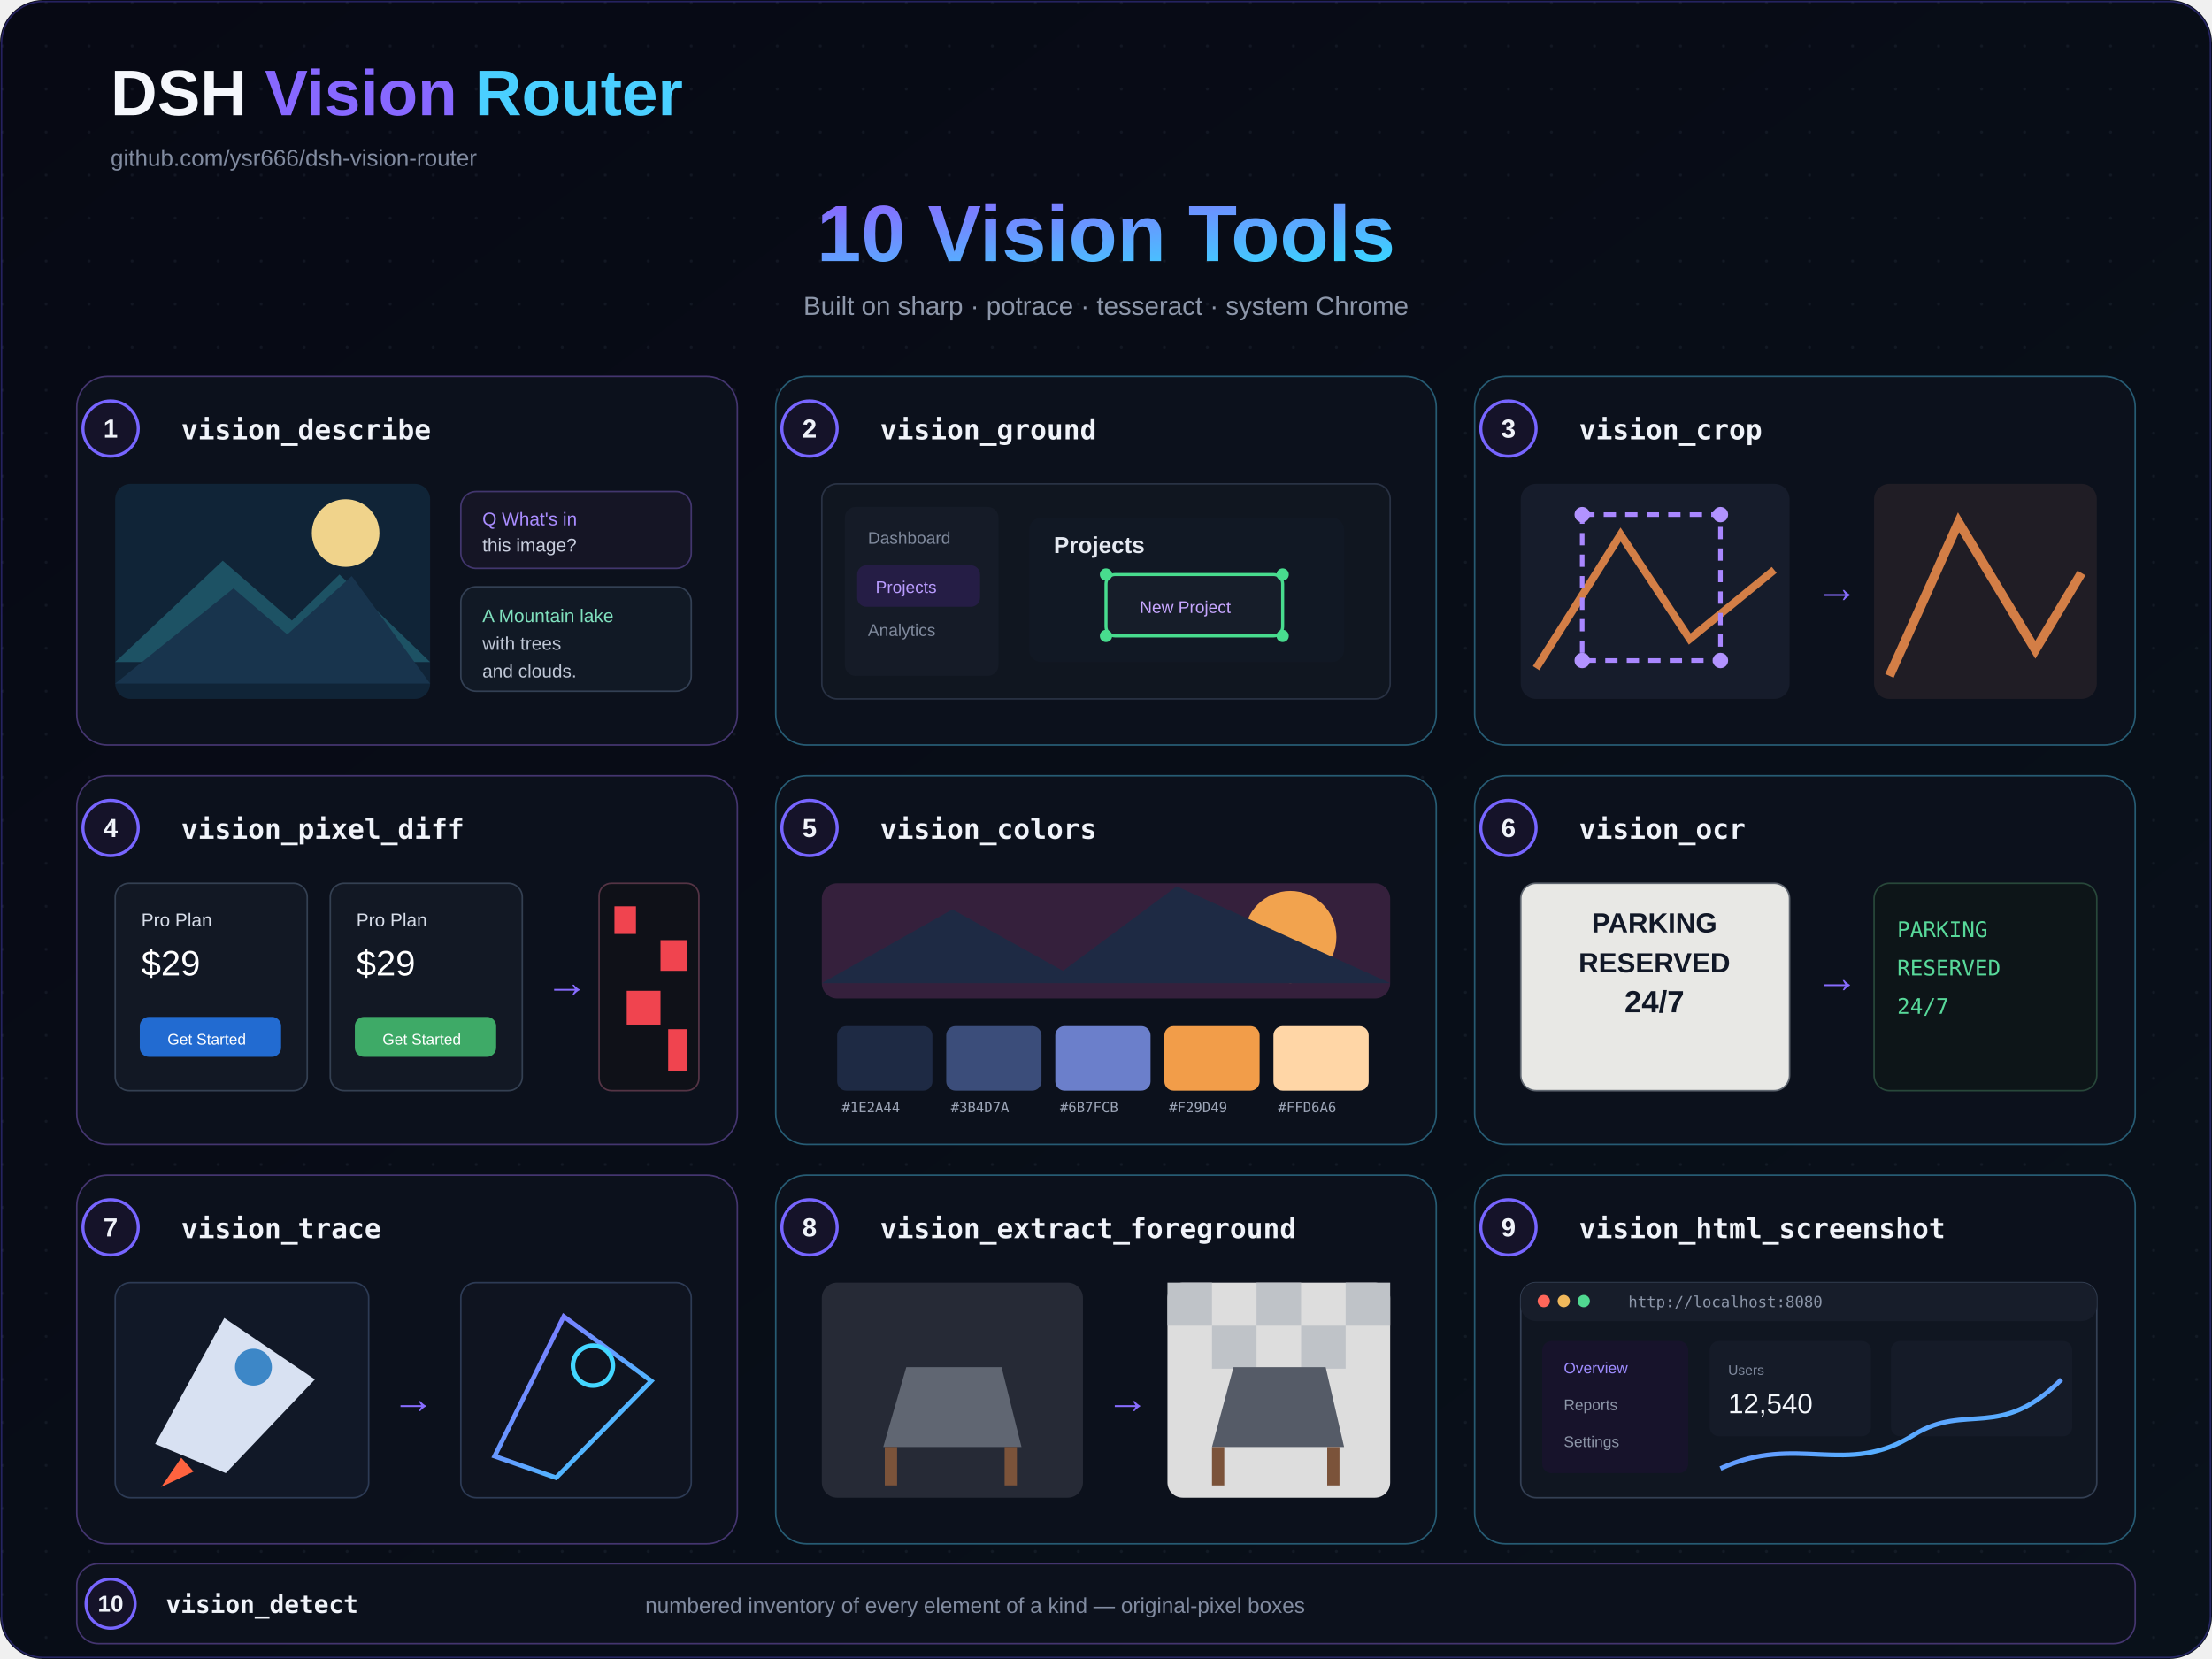
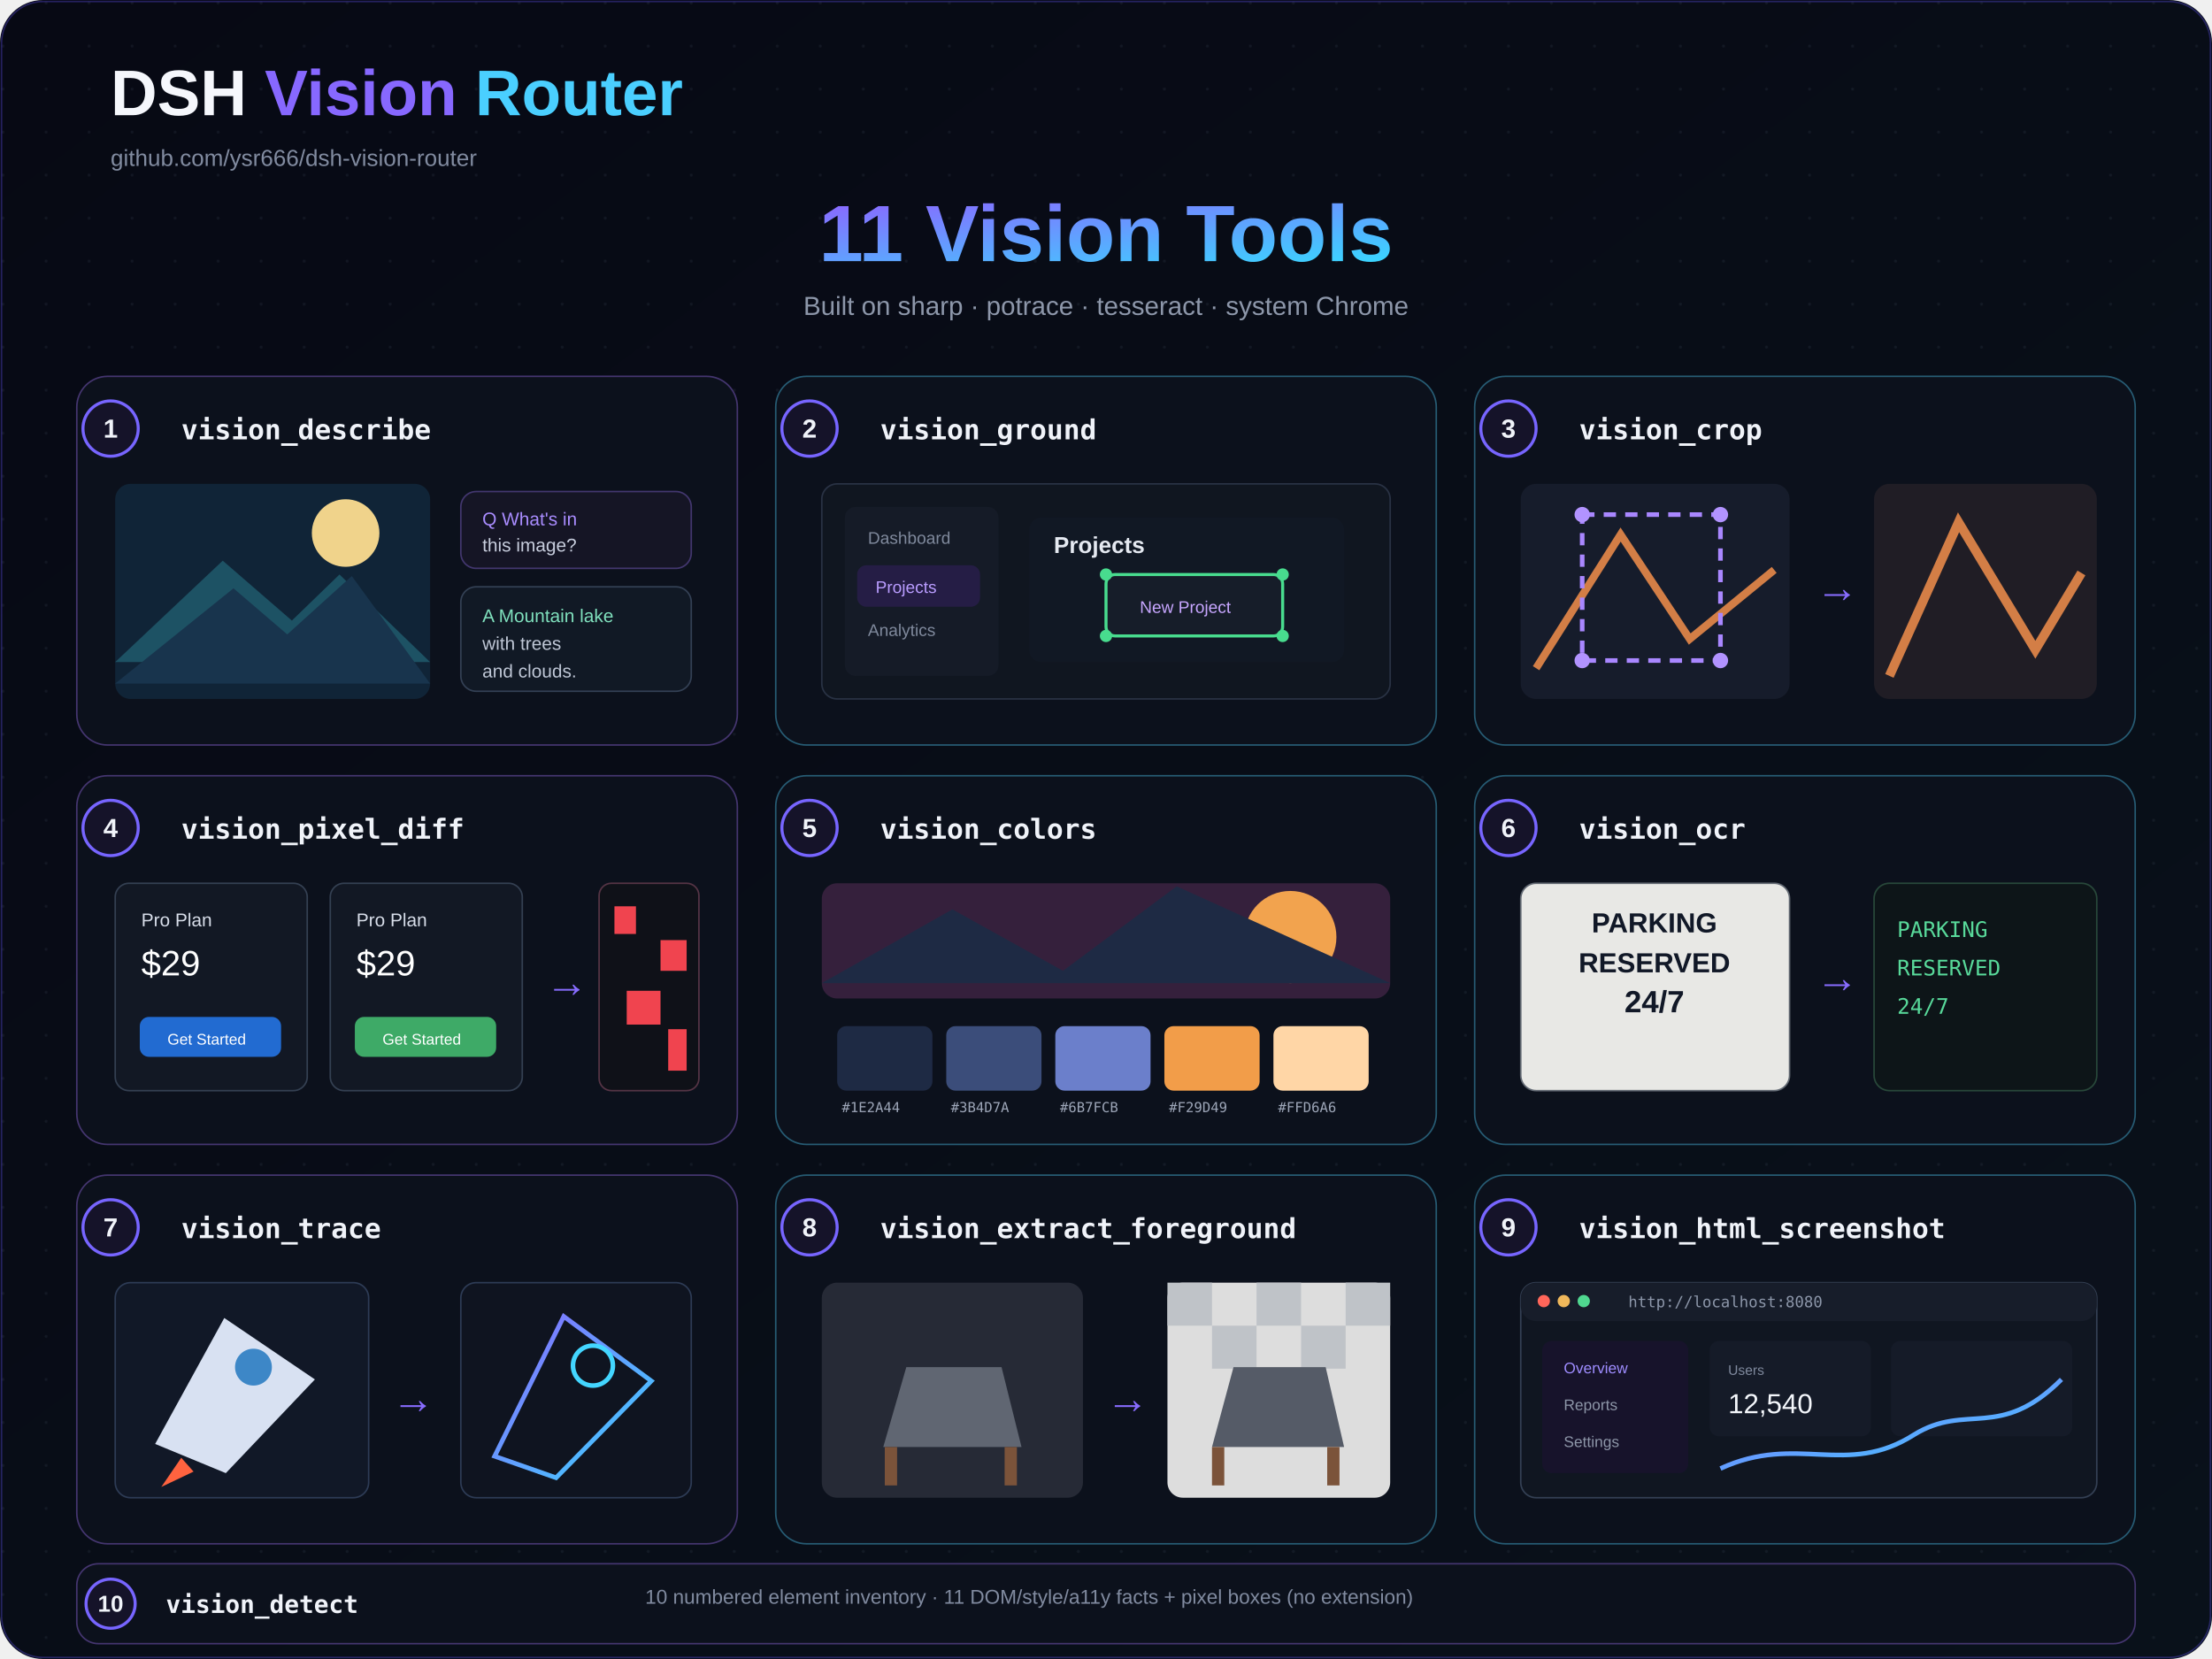
<svg xmlns="http://www.w3.org/2000/svg" width="1440" height="1080" viewBox="0 0 1440 1080">
  <defs>
    <linearGradient id="bg" x1="0" y1="0" x2="1" y2="1">
      <stop stop-color="#070914" />
      <stop offset="1" stop-color="#09111a" />
    </linearGradient>
    <linearGradient id="a" x1="0" y1="0" x2="1" y2="1">
      <stop stop-color="#8a68ff" />
      <stop offset="1" stop-color="#39d6ff" />
    </linearGradient>
    <pattern id="d" width="28" height="28" patternUnits="userSpaceOnUse">
      <circle cx="2" cy="2" r="1" fill="#73809a" opacity=".1" />
    </pattern>
  </defs>
  <rect width="1440" height="1080" rx="28" fill="url(#bg)" />
  <rect width="1440" height="1080" rx="28" fill="url(#d)" />
  <rect x="1" y="1" width="1438" height="1078" rx="27" fill="none" stroke="#6554ff" opacity=".32" />
  <g font-family="system-ui,Segoe UI,Arial,sans-serif">
    <text x="72" y="75" fill="#f5f7fc" font-size="42" font-weight="800">DSH <tspan fill="#8768ff">Vision</tspan>
      <tspan fill="#4acfff">Router</tspan>
    </text>
    <text x="72" y="108" fill="#818ba0" font-size="15">github.com/ysr666/dsh-vision-router</text>
-     <text x="720" y="170" text-anchor="middle" fill="url(#a)" font-size="52" font-weight="800">10 Vision Tools</text>
+     <text x="720" y="170" text-anchor="middle" fill="url(#a)" font-size="52" font-weight="800">11 Vision Tools</text>
    <text x="720" y="205" text-anchor="middle" fill="#8d97aa" font-size="17">Built on sharp · potrace · tesseract · system Chrome</text>
    <rect x="50" y="245" width="430" height="240" rx="20" fill="#0c111c" stroke="#44356f" />
    <circle cx="72" cy="279" r="18" fill="#151329" stroke="#7765ff" stroke-width="2" />
    <text x="72" y="279" text-anchor="middle" dominant-baseline="central" fill="#f0f3f9" font-family="system-ui,Segoe UI,Arial,sans-serif" font-size="17" font-weight="800">1</text>
    <text x="118" y="286" fill="#f0f3f9" font-family="ui-monospace,SFMono-Regular,Menlo,monospace" font-size="18" font-weight="700">vision_describe</text>
    <rect x="505" y="245" width="430" height="240" rx="20" fill="#0c111c" stroke="#265b73" />
    <circle cx="527" cy="279" r="18" fill="#151329" stroke="#7765ff" stroke-width="2" />
    <text x="527" y="279" text-anchor="middle" dominant-baseline="central" fill="#f0f3f9" font-family="system-ui,Segoe UI,Arial,sans-serif" font-size="17" font-weight="800">2</text>
    <text x="573" y="286" fill="#f0f3f9" font-family="ui-monospace,SFMono-Regular,Menlo,monospace" font-size="18" font-weight="700">vision_ground</text>
    <rect x="960" y="245" width="430" height="240" rx="20" fill="#0c111c" stroke="#265b73" />
    <circle cx="982" cy="279" r="18" fill="#151329" stroke="#7765ff" stroke-width="2" />
    <text x="982" y="279" text-anchor="middle" dominant-baseline="central" fill="#f0f3f9" font-family="system-ui,Segoe UI,Arial,sans-serif" font-size="17" font-weight="800">3</text>
    <text x="1028" y="286" fill="#f0f3f9" font-family="ui-monospace,SFMono-Regular,Menlo,monospace" font-size="18" font-weight="700">vision_crop</text>
    <rect x="50" y="505" width="430" height="240" rx="20" fill="#0c111c" stroke="#44356f" />
    <circle cx="72" cy="539" r="18" fill="#151329" stroke="#7765ff" stroke-width="2" />
    <text x="72" y="539" text-anchor="middle" dominant-baseline="central" fill="#f0f3f9" font-family="system-ui,Segoe UI,Arial,sans-serif" font-size="17" font-weight="800">4</text>
    <text x="118" y="546" fill="#f0f3f9" font-family="ui-monospace,SFMono-Regular,Menlo,monospace" font-size="18" font-weight="700">vision_pixel_diff</text>
    <rect x="505" y="505" width="430" height="240" rx="20" fill="#0c111c" stroke="#265b73" />
    <circle cx="527" cy="539" r="18" fill="#151329" stroke="#7765ff" stroke-width="2" />
    <text x="527" y="539" text-anchor="middle" dominant-baseline="central" fill="#f0f3f9" font-family="system-ui,Segoe UI,Arial,sans-serif" font-size="17" font-weight="800">5</text>
    <text x="573" y="546" fill="#f0f3f9" font-family="ui-monospace,SFMono-Regular,Menlo,monospace" font-size="18" font-weight="700">vision_colors</text>
    <rect x="960" y="505" width="430" height="240" rx="20" fill="#0c111c" stroke="#265b73" />
    <circle cx="982" cy="539" r="18" fill="#151329" stroke="#7765ff" stroke-width="2" />
    <text x="982" y="539" text-anchor="middle" dominant-baseline="central" fill="#f0f3f9" font-family="system-ui,Segoe UI,Arial,sans-serif" font-size="17" font-weight="800">6</text>
    <text x="1028" y="546" fill="#f0f3f9" font-family="ui-monospace,SFMono-Regular,Menlo,monospace" font-size="18" font-weight="700">vision_ocr</text>
    <rect x="50" y="765" width="430" height="240" rx="20" fill="#0c111c" stroke="#44356f" />
    <circle cx="72" cy="799" r="18" fill="#151329" stroke="#7765ff" stroke-width="2" />
    <text x="72" y="799" text-anchor="middle" dominant-baseline="central" fill="#f0f3f9" font-family="system-ui,Segoe UI,Arial,sans-serif" font-size="17" font-weight="800">7</text>
    <text x="118" y="806" fill="#f0f3f9" font-family="ui-monospace,SFMono-Regular,Menlo,monospace" font-size="18" font-weight="700">vision_trace</text>
    <rect x="505" y="765" width="430" height="240" rx="20" fill="#0c111c" stroke="#265b73" />
    <circle cx="527" cy="799" r="18" fill="#151329" stroke="#7765ff" stroke-width="2" />
    <text x="527" y="799" text-anchor="middle" dominant-baseline="central" fill="#f0f3f9" font-family="system-ui,Segoe UI,Arial,sans-serif" font-size="17" font-weight="800">8</text>
    <text x="573" y="806" fill="#f0f3f9" font-family="ui-monospace,SFMono-Regular,Menlo,monospace" font-size="18" font-weight="700">vision_extract_foreground</text>
    <rect x="960" y="765" width="430" height="240" rx="20" fill="#0c111c" stroke="#265b73" />
    <circle cx="982" cy="799" r="18" fill="#151329" stroke="#7765ff" stroke-width="2" />
    <text x="982" y="799" text-anchor="middle" dominant-baseline="central" fill="#f0f3f9" font-family="system-ui,Segoe UI,Arial,sans-serif" font-size="17" font-weight="800">9</text>
    <text x="1028" y="806" fill="#f0f3f9" font-family="ui-monospace,SFMono-Regular,Menlo,monospace" font-size="18" font-weight="700">vision_html_screenshot</text>
    <rect x="75" y="315" width="205" height="140" rx="10" fill="#102437" />
    <circle cx="225" cy="347" r="22" fill="#f0d38b" />
    <path d="M75 431l70-66 45 39 31-30 59 57" fill="#1d5264" />
    <path d="M75 445l77-62 35 30 42-38 51 70" fill="#18344d" />
    <rect x="300" y="320" width="150" height="50" rx="10" fill="#151525" stroke="#42366e" />
    <text x="314" y="342" fill="#a98cff" font-size="12">Q  What's in</text>
    <text x="314" y="359" fill="#c8cede" font-size="12">   this image?</text>
    <rect x="300" y="382" width="150" height="68" rx="10" fill="#111925" stroke="#334054" />
    <text x="314" y="405" fill="#7fe0bd" font-size="12">A  Mountain lake</text>
    <text x="314" y="423" fill="#bfc7d6" font-size="12">   with trees</text>
    <text x="314" y="441" fill="#bfc7d6" font-size="12">   and clouds.</text>
    <rect x="535" y="315" width="370" height="140" rx="10" fill="#101620" stroke="#293244" />
    <rect x="550" y="330" width="100" height="110" rx="7" fill="#151b27" />
    <text x="565" y="354" fill="#7f899c" font-size="11">Dashboard</text>
    <rect x="558" y="368" width="80" height="27" rx="6" fill="#251d45" />
    <text x="570" y="386" fill="#b99cff" font-size="11">Projects</text>
    <text x="565" y="414" fill="#7f899c" font-size="11">Analytics</text>
    <rect x="670" y="337" width="205" height="94" rx="8" fill="#111824" />
    <text x="686" y="360" fill="#e5e9f1" font-size="15" font-weight="700">Projects</text>
    <rect x="720" y="374" width="115" height="40" rx="6" fill="#161d29" stroke="#48dc8e" stroke-width="2" />
    <circle cx="720" cy="374" r="4" fill="#48dc8e" />
    <circle cx="835" cy="374" r="4" fill="#48dc8e" />
    <circle cx="720" cy="414" r="4" fill="#48dc8e" />
    <circle cx="835" cy="414" r="4" fill="#48dc8e" />
    <text x="742" y="399" fill="#c7a6ff" font-size="11">New Project</text>
    <rect x="990" y="315" width="175" height="140" rx="10" fill="#161c2b" />
    <path d="M1000 435l55-87 45 68 55-45" fill="none" stroke="#d37e46" stroke-width="5" />
    <rect x="1030" y="335" width="90" height="95" fill="none" stroke="#a987ff" stroke-width="3" stroke-dasharray="8 6" />
    <circle cx="1030" cy="335" r="5" fill="#b293ff" />
    <circle cx="1120" cy="335" r="5" fill="#b293ff" />
    <circle cx="1030" cy="430" r="5" fill="#b293ff" />
    <circle cx="1120" cy="430" r="5" fill="#b293ff" />
    <text x="1182" y="392" fill="#886cff" font-size="28">→</text>
    <rect x="1220" y="315" width="145" height="140" rx="10" fill="#201d25" />
    <path d="M1230 440l45-100 50 83 30-50" fill="none" stroke="#d37e46" stroke-width="6" />
    <rect x="75" y="575" width="125" height="135" rx="9" fill="#121824" stroke="#344052" />
    <rect x="215" y="575" width="125" height="135" rx="9" fill="#121824" stroke="#344052" />
    <text x="92" y="603" fill="#d8deea" font-size="12">Pro Plan</text>
    <text x="92" y="635" fill="#fff" font-size="23">$29</text>
    <rect x="91" y="662" width="92" height="26" rx="6" fill="#226bd1" />
    <text x="109" y="680" fill="#fff" font-size="10">Get Started</text>
    <text x="232" y="603" fill="#d8deea" font-size="12">Pro Plan</text>
    <text x="232" y="635" fill="#fff" font-size="23">$29</text>
    <rect x="231" y="662" width="92" height="26" rx="6" fill="#3eaa67" />
    <text x="249" y="680" fill="#fff" font-size="10">Get Started</text>
    <text x="355" y="649" fill="#886cff" font-size="28">→</text>
    <rect x="390" y="575" width="65" height="135" rx="8" fill="#0f1118" stroke="#553445" />
    <g fill="#f0444f">
      <rect x="400" y="590" width="14" height="18" />
      <rect x="430" y="612" width="17" height="20" />
      <rect x="408" y="645" width="22" height="22" />
      <rect x="435" y="670" width="12" height="27" />
    </g>
    <rect x="535" y="575" width="370" height="75" rx="10" fill="#35203c" />
    <circle cx="840" cy="610" r="30" fill="#f2a34e" />
    <path d="M535 640l85-48 72 40 74-55 139 63" fill="#1e2a44" />
    <g>
      <rect x="545" y="668" width="62" height="42" rx="6" fill="#1e2a44" />
      <rect x="616" y="668" width="62" height="42" rx="6" fill="#3b4d7a" />
      <rect x="687" y="668" width="62" height="42" rx="6" fill="#6b7fcb" />
      <rect x="758" y="668" width="62" height="42" rx="6" fill="#f29d49" />
      <rect x="829" y="668" width="62" height="42" rx="6" fill="#ffd6a6" />
    </g>
    <g fill="#9da6b8" font-family="monospace" font-size="9">
      <text x="548" y="724">#1E2A44</text>
      <text x="619" y="724">#3B4D7A</text>
      <text x="690" y="724">#6B7FCB</text>
      <text x="761" y="724">#F29D49</text>
      <text x="832" y="724">#FFD6A6</text>
    </g>
    <rect x="990" y="575" width="175" height="135" rx="10" fill="#e8e8e5" stroke="#5f6670" />
    <text x="1077" y="607" text-anchor="middle" fill="#111827" font-size="18" font-weight="800">PARKING</text>
    <text x="1077" y="633" text-anchor="middle" fill="#111827" font-size="18" font-weight="800">RESERVED</text>
    <text x="1077" y="659" text-anchor="middle" fill="#111827" font-size="20" font-weight="800">24/7</text>
    <text x="1182" y="646" fill="#886cff" font-size="28">→</text>
    <rect x="1220" y="575" width="145" height="135" rx="10" fill="#0d1518" stroke="#28483a" />
    <text x="1235" y="610" fill="#58d99a" font-family="monospace" font-size="14">PARKING</text>
    <text x="1235" y="635" fill="#58d99a" font-family="monospace" font-size="14">RESERVED</text>
    <text x="1235" y="660" fill="#58d99a" font-family="monospace" font-size="14">24/7</text>
    <rect x="75" y="835" width="165" height="140" rx="10" fill="#111827" stroke="#2d3b55" />
    <path d="M101 940l45-82 59 40-58 61z" fill="#d8e1f2" />
    <circle cx="165" cy="890" r="12" fill="#3d87c7" />
    <path d="M118 949l-13 19 21-10" fill="#ff633f" />
    <text x="255" y="920" fill="#886cff" font-size="28">→</text>
    <rect x="300" y="835" width="150" height="140" rx="10" fill="#0f1420" stroke="#2d3b55" />
    <path d="M322 948l45-91 57 42-62 63z" fill="none" stroke="url(#a)" stroke-width="3" />
    <circle cx="386" cy="889" r="13" fill="none" stroke="#43d6ff" stroke-width="3" />
    <rect x="535" y="835" width="170" height="140" rx="10" fill="#262a36" />
    <path d="M590 890h62l13 52h-90z" fill="#606672" />
    <path d="M580 942v25M658 942v25" stroke="#7b533a" stroke-width="8" />
    <text x="720" y="920" fill="#886cff" font-size="28">→</text>
    <rect x="760" y="835" width="145" height="140" rx="10" fill="#ddd" />
    <g fill="#bfc3c8">
      <rect x="760" y="835" width="29" height="28" />
      <rect x="818" y="835" width="29" height="28" />
      <rect x="876" y="835" width="29" height="28" />
      <rect x="789" y="863" width="29" height="28" />
      <rect x="847" y="863" width="29" height="28" />
    </g>
    <path d="M803 890h60l12 52h-86z" fill="#555b67" />
    <path d="M793 942v25M868 942v25" stroke="#7b533a" stroke-width="8" />
    <rect x="990" y="835" width="375" height="140" rx="10" fill="#101621" stroke="#344054" />
    <rect x="990" y="835" width="375" height="25" rx="10" fill="#171d2a" />
    <circle cx="1005" cy="847" r="4" fill="#ff665a" />
    <circle cx="1018" cy="847" r="4" fill="#f0b85b" />
    <circle cx="1031" cy="847" r="4" fill="#50d890" />
    <text x="1060" y="851" fill="#8c96a9" font-family="monospace" font-size="10">http://localhost:8080</text>
    <rect x="1004" y="873" width="95" height="86" rx="6" fill="#17132b" />
    <text x="1018" y="894" fill="#9e8cff" font-size="10">Overview</text>
    <text x="1018" y="918" fill="#8d96a8" font-size="10">Reports</text>
    <text x="1018" y="942" fill="#8d96a8" font-size="10">Settings</text>
    <rect x="1113" y="873" width="105" height="62" rx="6" fill="#151b28" />
    <rect x="1231" y="873" width="118" height="62" rx="6" fill="#151b28" />
    <text x="1125" y="895" fill="#7f899d" font-size="9">Users</text>
    <text x="1125" y="920" fill="#f4f7fb" font-size="18">12,540</text>
    <path d="M1120 956c50-23 82 6 126-22 34-21 56 4 96-36" fill="none" stroke="url(#a)" stroke-width="3" />
    <rect x="50" y="1018" width="1340" height="52" rx="14" fill="#0c111c" stroke="#44356f" />
    <circle cx="72" cy="1044" r="16" fill="#151329" stroke="#7765ff" stroke-width="2" />
    <text x="72" y="1044" text-anchor="middle" dominant-baseline="central" fill="#f0f3f9" font-size="15" font-weight="800">10</text>
    <text x="108" y="1050" fill="#f0f3f9" font-family="ui-monospace,SFMono-Regular,Menlo,monospace" font-size="16" font-weight="700">vision_detect</text>
-     <text x="420" y="1050" fill="#818ba0" font-size="14">numbered inventory of every element of a kind — original-pixel boxes</text>
+     <text x="420" y="1044" fill="#818ba0" font-size="13">10 numbered element inventory · 11 DOM/style/a11y facts + pixel boxes (no extension)</text>
  </g>
</svg>
